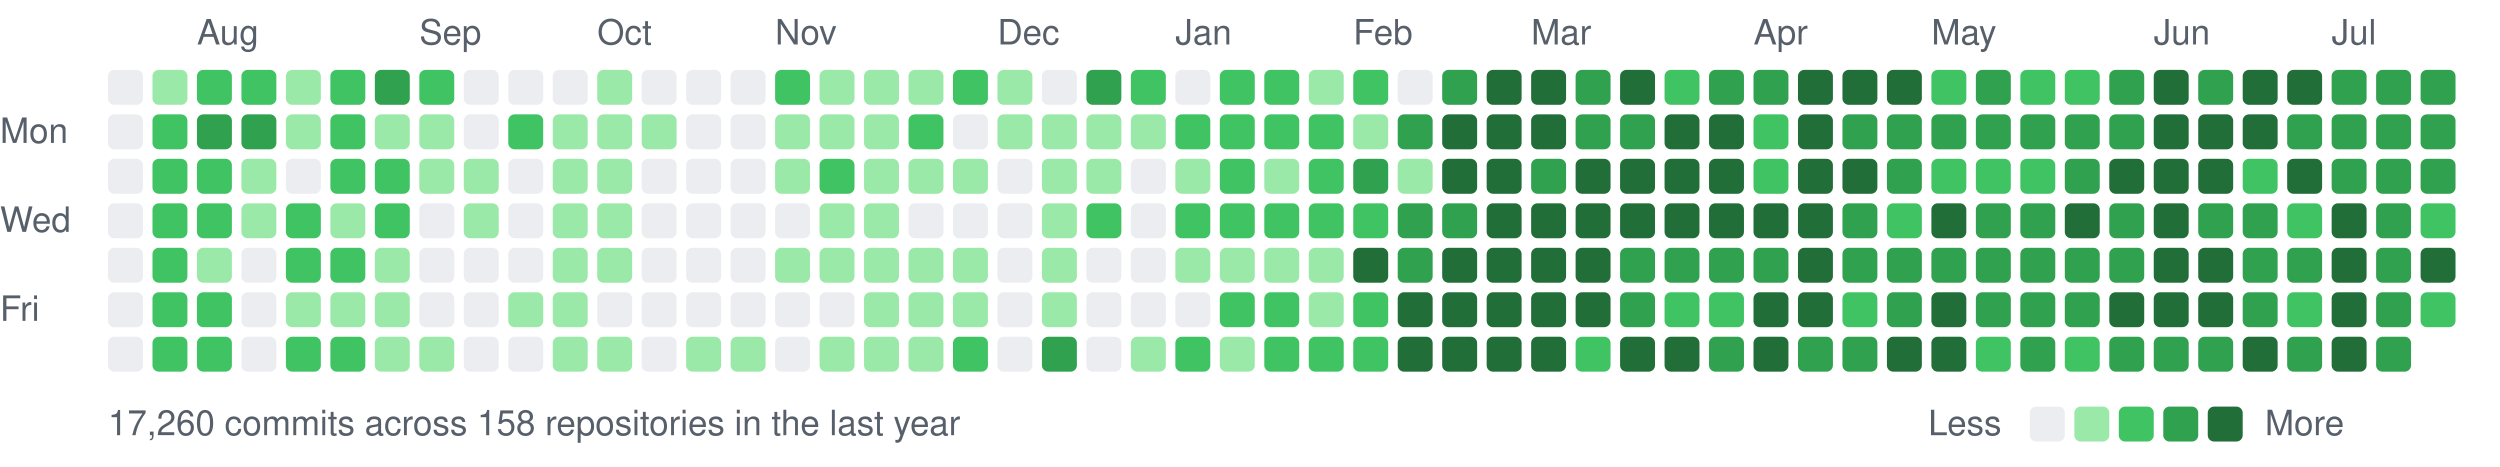
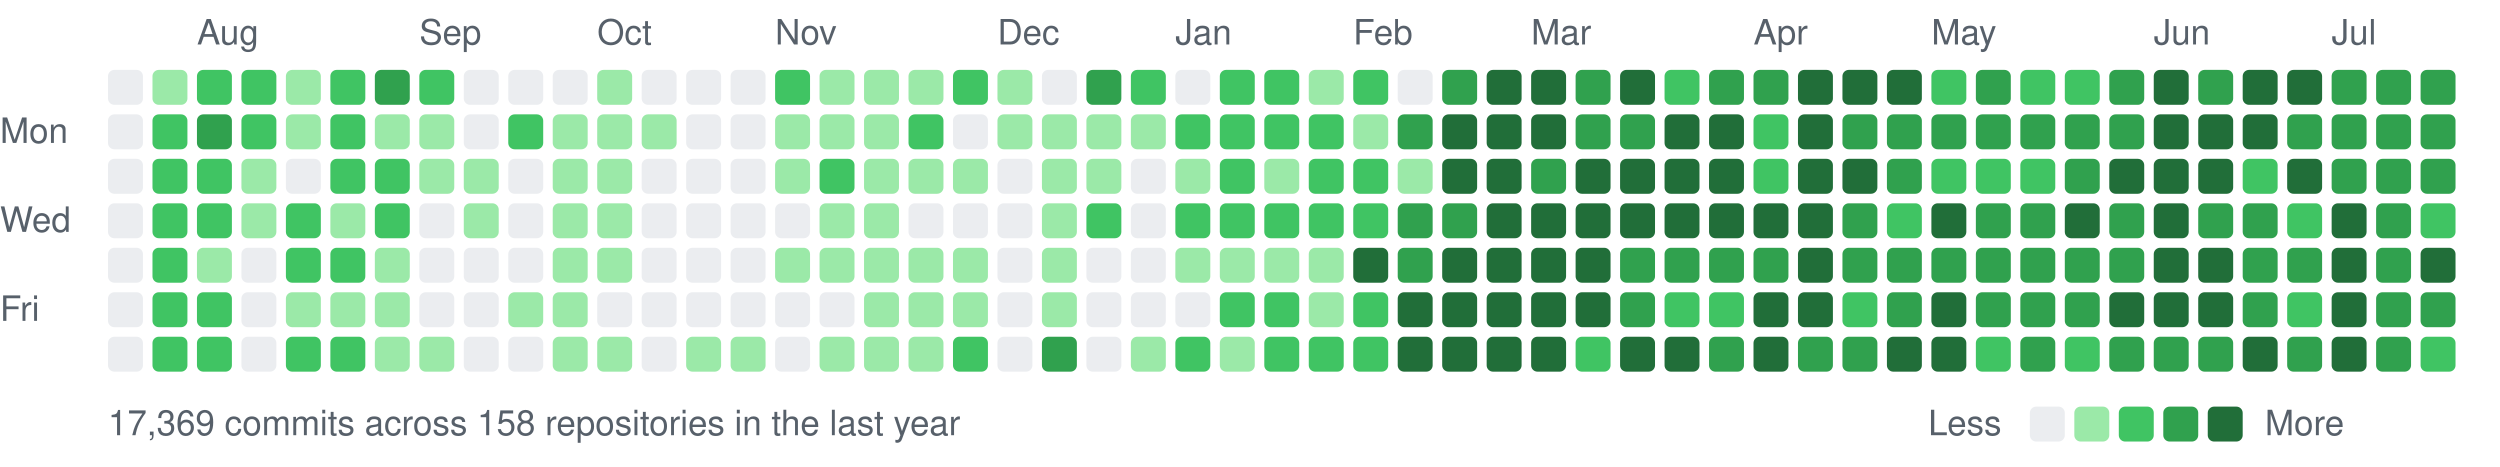
<svg xmlns="http://www.w3.org/2000/svg" width="787" height="147" viewBox="0 0 787 147">
  <style>text{font:11px -apple-system,BlinkMacSystemFont,"Segoe UI",Helvetica,Arial,sans-serif;fill:#57606a}</style>
  <text x="62" y="14">Aug</text>
  <text x="132" y="14">Sep</text>
  <text x="188" y="14">Oct</text>
  <text x="244" y="14">Nov</text>
  <text x="314" y="14">Dec</text>
  <text x="370" y="14">Jan</text>
  <text x="426" y="14">Feb</text>
  <text x="482" y="14">Mar</text>
  <text x="552" y="14">Apr</text>
  <text x="608" y="14">May</text>
  <text x="678" y="14">Jun</text>
  <text x="734" y="14">Jul</text>
  <text x="0" y="45">Mon</text>
  <text x="0" y="73">Wed</text>
  <text x="0" y="101">Fri</text>
  <rect x="34" y="22" width="11" height="11" rx="2" fill="#ebedf0" />
  <rect x="34" y="36" width="11" height="11" rx="2" fill="#ebedf0" />
  <rect x="34" y="50" width="11" height="11" rx="2" fill="#ebedf0" />
  <rect x="34" y="64" width="11" height="11" rx="2" fill="#ebedf0" />
  <rect x="34" y="78" width="11" height="11" rx="2" fill="#ebedf0" />
  <rect x="34" y="92" width="11" height="11" rx="2" fill="#ebedf0" />
  <rect x="34" y="106" width="11" height="11" rx="2" fill="#ebedf0" />
  <rect x="48" y="22" width="11" height="11" rx="2" fill="#9be9a8" />
  <rect x="48" y="36" width="11" height="11" rx="2" fill="#40c463" />
  <rect x="48" y="50" width="11" height="11" rx="2" fill="#40c463" />
  <rect x="48" y="64" width="11" height="11" rx="2" fill="#40c463" />
  <rect x="48" y="78" width="11" height="11" rx="2" fill="#40c463" />
  <rect x="48" y="92" width="11" height="11" rx="2" fill="#40c463" />
  <rect x="48" y="106" width="11" height="11" rx="2" fill="#40c463" />
  <rect x="62" y="22" width="11" height="11" rx="2" fill="#40c463" />
  <rect x="62" y="36" width="11" height="11" rx="2" fill="#30a14e" />
  <rect x="62" y="50" width="11" height="11" rx="2" fill="#40c463" />
  <rect x="62" y="64" width="11" height="11" rx="2" fill="#40c463" />
  <rect x="62" y="78" width="11" height="11" rx="2" fill="#9be9a8" />
  <rect x="62" y="92" width="11" height="11" rx="2" fill="#40c463" />
  <rect x="62" y="106" width="11" height="11" rx="2" fill="#40c463" />
  <rect x="76" y="22" width="11" height="11" rx="2" fill="#40c463" />
-   <rect x="76" y="36" width="11" height="11" rx="2" fill="#30a14e" />
+   <rect x="76" y="36" width="11" height="11" rx="2" fill="#40c463" />
  <rect x="76" y="50" width="11" height="11" rx="2" fill="#9be9a8" />
  <rect x="76" y="64" width="11" height="11" rx="2" fill="#9be9a8" />
  <rect x="76" y="78" width="11" height="11" rx="2" fill="#ebedf0" />
  <rect x="76" y="92" width="11" height="11" rx="2" fill="#ebedf0" />
  <rect x="76" y="106" width="11" height="11" rx="2" fill="#ebedf0" />
  <rect x="90" y="22" width="11" height="11" rx="2" fill="#9be9a8" />
  <rect x="90" y="36" width="11" height="11" rx="2" fill="#9be9a8" />
  <rect x="90" y="50" width="11" height="11" rx="2" fill="#ebedf0" />
  <rect x="90" y="64" width="11" height="11" rx="2" fill="#40c463" />
  <rect x="90" y="78" width="11" height="11" rx="2" fill="#40c463" />
  <rect x="90" y="92" width="11" height="11" rx="2" fill="#9be9a8" />
  <rect x="90" y="106" width="11" height="11" rx="2" fill="#40c463" />
  <rect x="104" y="22" width="11" height="11" rx="2" fill="#40c463" />
  <rect x="104" y="36" width="11" height="11" rx="2" fill="#40c463" />
  <rect x="104" y="50" width="11" height="11" rx="2" fill="#40c463" />
  <rect x="104" y="64" width="11" height="11" rx="2" fill="#9be9a8" />
  <rect x="104" y="78" width="11" height="11" rx="2" fill="#40c463" />
  <rect x="104" y="92" width="11" height="11" rx="2" fill="#9be9a8" />
  <rect x="104" y="106" width="11" height="11" rx="2" fill="#40c463" />
  <rect x="118" y="22" width="11" height="11" rx="2" fill="#30a14e" />
  <rect x="118" y="36" width="11" height="11" rx="2" fill="#9be9a8" />
  <rect x="118" y="50" width="11" height="11" rx="2" fill="#40c463" />
  <rect x="118" y="64" width="11" height="11" rx="2" fill="#40c463" />
  <rect x="118" y="78" width="11" height="11" rx="2" fill="#9be9a8" />
  <rect x="118" y="92" width="11" height="11" rx="2" fill="#9be9a8" />
  <rect x="118" y="106" width="11" height="11" rx="2" fill="#9be9a8" />
  <rect x="132" y="22" width="11" height="11" rx="2" fill="#40c463" />
  <rect x="132" y="36" width="11" height="11" rx="2" fill="#9be9a8" />
  <rect x="132" y="50" width="11" height="11" rx="2" fill="#9be9a8" />
  <rect x="132" y="64" width="11" height="11" rx="2" fill="#ebedf0" />
  <rect x="132" y="78" width="11" height="11" rx="2" fill="#ebedf0" />
  <rect x="132" y="92" width="11" height="11" rx="2" fill="#ebedf0" />
  <rect x="132" y="106" width="11" height="11" rx="2" fill="#9be9a8" />
  <rect x="146" y="22" width="11" height="11" rx="2" fill="#ebedf0" />
  <rect x="146" y="36" width="11" height="11" rx="2" fill="#ebedf0" />
  <rect x="146" y="50" width="11" height="11" rx="2" fill="#9be9a8" />
  <rect x="146" y="64" width="11" height="11" rx="2" fill="#9be9a8" />
  <rect x="146" y="78" width="11" height="11" rx="2" fill="#ebedf0" />
  <rect x="146" y="92" width="11" height="11" rx="2" fill="#ebedf0" />
  <rect x="146" y="106" width="11" height="11" rx="2" fill="#ebedf0" />
  <rect x="160" y="22" width="11" height="11" rx="2" fill="#ebedf0" />
  <rect x="160" y="36" width="11" height="11" rx="2" fill="#40c463" />
  <rect x="160" y="50" width="11" height="11" rx="2" fill="#ebedf0" />
  <rect x="160" y="64" width="11" height="11" rx="2" fill="#ebedf0" />
  <rect x="160" y="78" width="11" height="11" rx="2" fill="#ebedf0" />
  <rect x="160" y="92" width="11" height="11" rx="2" fill="#9be9a8" />
  <rect x="160" y="106" width="11" height="11" rx="2" fill="#ebedf0" />
  <rect x="174" y="22" width="11" height="11" rx="2" fill="#ebedf0" />
  <rect x="174" y="36" width="11" height="11" rx="2" fill="#9be9a8" />
  <rect x="174" y="50" width="11" height="11" rx="2" fill="#9be9a8" />
  <rect x="174" y="64" width="11" height="11" rx="2" fill="#9be9a8" />
  <rect x="174" y="78" width="11" height="11" rx="2" fill="#9be9a8" />
  <rect x="174" y="92" width="11" height="11" rx="2" fill="#9be9a8" />
  <rect x="174" y="106" width="11" height="11" rx="2" fill="#9be9a8" />
  <rect x="188" y="22" width="11" height="11" rx="2" fill="#9be9a8" />
  <rect x="188" y="36" width="11" height="11" rx="2" fill="#9be9a8" />
  <rect x="188" y="50" width="11" height="11" rx="2" fill="#9be9a8" />
  <rect x="188" y="64" width="11" height="11" rx="2" fill="#9be9a8" />
  <rect x="188" y="78" width="11" height="11" rx="2" fill="#9be9a8" />
  <rect x="188" y="92" width="11" height="11" rx="2" fill="#ebedf0" />
  <rect x="188" y="106" width="11" height="11" rx="2" fill="#9be9a8" />
  <rect x="202" y="22" width="11" height="11" rx="2" fill="#ebedf0" />
  <rect x="202" y="36" width="11" height="11" rx="2" fill="#9be9a8" />
  <rect x="202" y="50" width="11" height="11" rx="2" fill="#ebedf0" />
  <rect x="202" y="64" width="11" height="11" rx="2" fill="#ebedf0" />
  <rect x="202" y="78" width="11" height="11" rx="2" fill="#ebedf0" />
  <rect x="202" y="92" width="11" height="11" rx="2" fill="#ebedf0" />
  <rect x="202" y="106" width="11" height="11" rx="2" fill="#ebedf0" />
  <rect x="216" y="22" width="11" height="11" rx="2" fill="#ebedf0" />
  <rect x="216" y="36" width="11" height="11" rx="2" fill="#ebedf0" />
  <rect x="216" y="50" width="11" height="11" rx="2" fill="#ebedf0" />
  <rect x="216" y="64" width="11" height="11" rx="2" fill="#ebedf0" />
  <rect x="216" y="78" width="11" height="11" rx="2" fill="#ebedf0" />
  <rect x="216" y="92" width="11" height="11" rx="2" fill="#ebedf0" />
  <rect x="216" y="106" width="11" height="11" rx="2" fill="#9be9a8" />
  <rect x="230" y="22" width="11" height="11" rx="2" fill="#ebedf0" />
  <rect x="230" y="36" width="11" height="11" rx="2" fill="#ebedf0" />
  <rect x="230" y="50" width="11" height="11" rx="2" fill="#ebedf0" />
  <rect x="230" y="64" width="11" height="11" rx="2" fill="#ebedf0" />
  <rect x="230" y="78" width="11" height="11" rx="2" fill="#ebedf0" />
  <rect x="230" y="92" width="11" height="11" rx="2" fill="#ebedf0" />
  <rect x="230" y="106" width="11" height="11" rx="2" fill="#9be9a8" />
  <rect x="244" y="22" width="11" height="11" rx="2" fill="#40c463" />
  <rect x="244" y="36" width="11" height="11" rx="2" fill="#9be9a8" />
  <rect x="244" y="50" width="11" height="11" rx="2" fill="#9be9a8" />
  <rect x="244" y="64" width="11" height="11" rx="2" fill="#ebedf0" />
  <rect x="244" y="78" width="11" height="11" rx="2" fill="#9be9a8" />
  <rect x="244" y="92" width="11" height="11" rx="2" fill="#ebedf0" />
  <rect x="244" y="106" width="11" height="11" rx="2" fill="#ebedf0" />
  <rect x="258" y="22" width="11" height="11" rx="2" fill="#9be9a8" />
  <rect x="258" y="36" width="11" height="11" rx="2" fill="#9be9a8" />
  <rect x="258" y="50" width="11" height="11" rx="2" fill="#40c463" />
  <rect x="258" y="64" width="11" height="11" rx="2" fill="#9be9a8" />
  <rect x="258" y="78" width="11" height="11" rx="2" fill="#9be9a8" />
  <rect x="258" y="92" width="11" height="11" rx="2" fill="#ebedf0" />
  <rect x="258" y="106" width="11" height="11" rx="2" fill="#9be9a8" />
  <rect x="272" y="22" width="11" height="11" rx="2" fill="#9be9a8" />
  <rect x="272" y="36" width="11" height="11" rx="2" fill="#9be9a8" />
  <rect x="272" y="50" width="11" height="11" rx="2" fill="#9be9a8" />
  <rect x="272" y="64" width="11" height="11" rx="2" fill="#9be9a8" />
  <rect x="272" y="78" width="11" height="11" rx="2" fill="#9be9a8" />
  <rect x="272" y="92" width="11" height="11" rx="2" fill="#9be9a8" />
  <rect x="272" y="106" width="11" height="11" rx="2" fill="#9be9a8" />
  <rect x="286" y="22" width="11" height="11" rx="2" fill="#9be9a8" />
  <rect x="286" y="36" width="11" height="11" rx="2" fill="#40c463" />
  <rect x="286" y="50" width="11" height="11" rx="2" fill="#9be9a8" />
  <rect x="286" y="64" width="11" height="11" rx="2" fill="#ebedf0" />
  <rect x="286" y="78" width="11" height="11" rx="2" fill="#9be9a8" />
  <rect x="286" y="92" width="11" height="11" rx="2" fill="#9be9a8" />
  <rect x="286" y="106" width="11" height="11" rx="2" fill="#9be9a8" />
  <rect x="300" y="22" width="11" height="11" rx="2" fill="#40c463" />
  <rect x="300" y="36" width="11" height="11" rx="2" fill="#ebedf0" />
  <rect x="300" y="50" width="11" height="11" rx="2" fill="#9be9a8" />
  <rect x="300" y="64" width="11" height="11" rx="2" fill="#ebedf0" />
  <rect x="300" y="78" width="11" height="11" rx="2" fill="#9be9a8" />
  <rect x="300" y="92" width="11" height="11" rx="2" fill="#9be9a8" />
  <rect x="300" y="106" width="11" height="11" rx="2" fill="#40c463" />
  <rect x="314" y="22" width="11" height="11" rx="2" fill="#9be9a8" />
  <rect x="314" y="36" width="11" height="11" rx="2" fill="#9be9a8" />
  <rect x="314" y="50" width="11" height="11" rx="2" fill="#ebedf0" />
  <rect x="314" y="64" width="11" height="11" rx="2" fill="#ebedf0" />
  <rect x="314" y="78" width="11" height="11" rx="2" fill="#ebedf0" />
  <rect x="314" y="92" width="11" height="11" rx="2" fill="#ebedf0" />
  <rect x="314" y="106" width="11" height="11" rx="2" fill="#ebedf0" />
  <rect x="328" y="22" width="11" height="11" rx="2" fill="#ebedf0" />
  <rect x="328" y="36" width="11" height="11" rx="2" fill="#9be9a8" />
  <rect x="328" y="50" width="11" height="11" rx="2" fill="#9be9a8" />
  <rect x="328" y="64" width="11" height="11" rx="2" fill="#9be9a8" />
  <rect x="328" y="78" width="11" height="11" rx="2" fill="#9be9a8" />
  <rect x="328" y="92" width="11" height="11" rx="2" fill="#9be9a8" />
  <rect x="328" y="106" width="11" height="11" rx="2" fill="#30a14e" />
  <rect x="342" y="22" width="11" height="11" rx="2" fill="#30a14e" />
  <rect x="342" y="36" width="11" height="11" rx="2" fill="#9be9a8" />
  <rect x="342" y="50" width="11" height="11" rx="2" fill="#9be9a8" />
  <rect x="342" y="64" width="11" height="11" rx="2" fill="#40c463" />
  <rect x="342" y="78" width="11" height="11" rx="2" fill="#ebedf0" />
  <rect x="342" y="92" width="11" height="11" rx="2" fill="#ebedf0" />
  <rect x="342" y="106" width="11" height="11" rx="2" fill="#ebedf0" />
  <rect x="356" y="22" width="11" height="11" rx="2" fill="#40c463" />
  <rect x="356" y="36" width="11" height="11" rx="2" fill="#9be9a8" />
  <rect x="356" y="50" width="11" height="11" rx="2" fill="#ebedf0" />
  <rect x="356" y="64" width="11" height="11" rx="2" fill="#ebedf0" />
  <rect x="356" y="78" width="11" height="11" rx="2" fill="#ebedf0" />
  <rect x="356" y="92" width="11" height="11" rx="2" fill="#ebedf0" />
  <rect x="356" y="106" width="11" height="11" rx="2" fill="#9be9a8" />
  <rect x="370" y="22" width="11" height="11" rx="2" fill="#ebedf0" />
  <rect x="370" y="36" width="11" height="11" rx="2" fill="#40c463" />
  <rect x="370" y="50" width="11" height="11" rx="2" fill="#9be9a8" />
  <rect x="370" y="64" width="11" height="11" rx="2" fill="#40c463" />
  <rect x="370" y="78" width="11" height="11" rx="2" fill="#9be9a8" />
  <rect x="370" y="92" width="11" height="11" rx="2" fill="#ebedf0" />
  <rect x="370" y="106" width="11" height="11" rx="2" fill="#40c463" />
  <rect x="384" y="22" width="11" height="11" rx="2" fill="#40c463" />
  <rect x="384" y="36" width="11" height="11" rx="2" fill="#40c463" />
  <rect x="384" y="50" width="11" height="11" rx="2" fill="#40c463" />
  <rect x="384" y="64" width="11" height="11" rx="2" fill="#40c463" />
  <rect x="384" y="78" width="11" height="11" rx="2" fill="#9be9a8" />
  <rect x="384" y="92" width="11" height="11" rx="2" fill="#40c463" />
  <rect x="384" y="106" width="11" height="11" rx="2" fill="#9be9a8" />
  <rect x="398" y="22" width="11" height="11" rx="2" fill="#40c463" />
  <rect x="398" y="36" width="11" height="11" rx="2" fill="#40c463" />
  <rect x="398" y="50" width="11" height="11" rx="2" fill="#9be9a8" />
  <rect x="398" y="64" width="11" height="11" rx="2" fill="#40c463" />
  <rect x="398" y="78" width="11" height="11" rx="2" fill="#9be9a8" />
  <rect x="398" y="92" width="11" height="11" rx="2" fill="#40c463" />
  <rect x="398" y="106" width="11" height="11" rx="2" fill="#40c463" />
  <rect x="412" y="22" width="11" height="11" rx="2" fill="#9be9a8" />
  <rect x="412" y="36" width="11" height="11" rx="2" fill="#40c463" />
  <rect x="412" y="50" width="11" height="11" rx="2" fill="#40c463" />
  <rect x="412" y="64" width="11" height="11" rx="2" fill="#40c463" />
  <rect x="412" y="78" width="11" height="11" rx="2" fill="#9be9a8" />
  <rect x="412" y="92" width="11" height="11" rx="2" fill="#9be9a8" />
  <rect x="412" y="106" width="11" height="11" rx="2" fill="#40c463" />
  <rect x="426" y="22" width="11" height="11" rx="2" fill="#40c463" />
  <rect x="426" y="36" width="11" height="11" rx="2" fill="#9be9a8" />
-   <rect x="426" y="50" width="11" height="11" rx="2" fill="#30a14e" />
+   <rect x="426" y="50" width="11" height="11" rx="2" fill="#40c463" />
  <rect x="426" y="64" width="11" height="11" rx="2" fill="#40c463" />
  <rect x="426" y="78" width="11" height="11" rx="2" fill="#216e39" />
  <rect x="426" y="92" width="11" height="11" rx="2" fill="#40c463" />
  <rect x="426" y="106" width="11" height="11" rx="2" fill="#40c463" />
  <rect x="440" y="22" width="11" height="11" rx="2" fill="#ebedf0" />
  <rect x="440" y="36" width="11" height="11" rx="2" fill="#30a14e" />
  <rect x="440" y="50" width="11" height="11" rx="2" fill="#9be9a8" />
  <rect x="440" y="64" width="11" height="11" rx="2" fill="#30a14e" />
  <rect x="440" y="78" width="11" height="11" rx="2" fill="#30a14e" />
  <rect x="440" y="92" width="11" height="11" rx="2" fill="#216e39" />
  <rect x="440" y="106" width="11" height="11" rx="2" fill="#216e39" />
  <rect x="454" y="22" width="11" height="11" rx="2" fill="#30a14e" />
  <rect x="454" y="36" width="11" height="11" rx="2" fill="#216e39" />
  <rect x="454" y="50" width="11" height="11" rx="2" fill="#216e39" />
  <rect x="454" y="64" width="11" height="11" rx="2" fill="#30a14e" />
  <rect x="454" y="78" width="11" height="11" rx="2" fill="#216e39" />
  <rect x="454" y="92" width="11" height="11" rx="2" fill="#216e39" />
  <rect x="454" y="106" width="11" height="11" rx="2" fill="#216e39" />
  <rect x="468" y="22" width="11" height="11" rx="2" fill="#216e39" />
  <rect x="468" y="36" width="11" height="11" rx="2" fill="#216e39" />
  <rect x="468" y="50" width="11" height="11" rx="2" fill="#216e39" />
  <rect x="468" y="64" width="11" height="11" rx="2" fill="#216e39" />
  <rect x="468" y="78" width="11" height="11" rx="2" fill="#216e39" />
  <rect x="468" y="92" width="11" height="11" rx="2" fill="#216e39" />
  <rect x="468" y="106" width="11" height="11" rx="2" fill="#216e39" />
  <rect x="482" y="22" width="11" height="11" rx="2" fill="#216e39" />
  <rect x="482" y="36" width="11" height="11" rx="2" fill="#216e39" />
  <rect x="482" y="50" width="11" height="11" rx="2" fill="#30a14e" />
  <rect x="482" y="64" width="11" height="11" rx="2" fill="#216e39" />
  <rect x="482" y="78" width="11" height="11" rx="2" fill="#216e39" />
  <rect x="482" y="92" width="11" height="11" rx="2" fill="#216e39" />
  <rect x="482" y="106" width="11" height="11" rx="2" fill="#216e39" />
  <rect x="496" y="22" width="11" height="11" rx="2" fill="#30a14e" />
  <rect x="496" y="36" width="11" height="11" rx="2" fill="#30a14e" />
  <rect x="496" y="50" width="11" height="11" rx="2" fill="#216e39" />
  <rect x="496" y="64" width="11" height="11" rx="2" fill="#216e39" />
  <rect x="496" y="78" width="11" height="11" rx="2" fill="#216e39" />
  <rect x="496" y="92" width="11" height="11" rx="2" fill="#216e39" />
  <rect x="496" y="106" width="11" height="11" rx="2" fill="#40c463" />
  <rect x="510" y="22" width="11" height="11" rx="2" fill="#216e39" />
  <rect x="510" y="36" width="11" height="11" rx="2" fill="#30a14e" />
  <rect x="510" y="50" width="11" height="11" rx="2" fill="#216e39" />
  <rect x="510" y="64" width="11" height="11" rx="2" fill="#216e39" />
  <rect x="510" y="78" width="11" height="11" rx="2" fill="#30a14e" />
  <rect x="510" y="92" width="11" height="11" rx="2" fill="#30a14e" />
  <rect x="510" y="106" width="11" height="11" rx="2" fill="#216e39" />
  <rect x="524" y="22" width="11" height="11" rx="2" fill="#40c463" />
  <rect x="524" y="36" width="11" height="11" rx="2" fill="#216e39" />
  <rect x="524" y="50" width="11" height="11" rx="2" fill="#216e39" />
  <rect x="524" y="64" width="11" height="11" rx="2" fill="#216e39" />
  <rect x="524" y="78" width="11" height="11" rx="2" fill="#30a14e" />
  <rect x="524" y="92" width="11" height="11" rx="2" fill="#40c463" />
  <rect x="524" y="106" width="11" height="11" rx="2" fill="#216e39" />
  <rect x="538" y="22" width="11" height="11" rx="2" fill="#30a14e" />
  <rect x="538" y="36" width="11" height="11" rx="2" fill="#216e39" />
  <rect x="538" y="50" width="11" height="11" rx="2" fill="#216e39" />
  <rect x="538" y="64" width="11" height="11" rx="2" fill="#216e39" />
  <rect x="538" y="78" width="11" height="11" rx="2" fill="#30a14e" />
  <rect x="538" y="92" width="11" height="11" rx="2" fill="#40c463" />
  <rect x="538" y="106" width="11" height="11" rx="2" fill="#30a14e" />
  <rect x="552" y="22" width="11" height="11" rx="2" fill="#30a14e" />
  <rect x="552" y="36" width="11" height="11" rx="2" fill="#40c463" />
  <rect x="552" y="50" width="11" height="11" rx="2" fill="#40c463" />
  <rect x="552" y="64" width="11" height="11" rx="2" fill="#216e39" />
  <rect x="552" y="78" width="11" height="11" rx="2" fill="#30a14e" />
  <rect x="552" y="92" width="11" height="11" rx="2" fill="#216e39" />
  <rect x="552" y="106" width="11" height="11" rx="2" fill="#216e39" />
  <rect x="566" y="22" width="11" height="11" rx="2" fill="#216e39" />
  <rect x="566" y="36" width="11" height="11" rx="2" fill="#216e39" />
  <rect x="566" y="50" width="11" height="11" rx="2" fill="#216e39" />
  <rect x="566" y="64" width="11" height="11" rx="2" fill="#216e39" />
  <rect x="566" y="78" width="11" height="11" rx="2" fill="#216e39" />
  <rect x="566" y="92" width="11" height="11" rx="2" fill="#216e39" />
  <rect x="566" y="106" width="11" height="11" rx="2" fill="#30a14e" />
  <rect x="580" y="22" width="11" height="11" rx="2" fill="#216e39" />
  <rect x="580" y="36" width="11" height="11" rx="2" fill="#30a14e" />
  <rect x="580" y="50" width="11" height="11" rx="2" fill="#216e39" />
  <rect x="580" y="64" width="11" height="11" rx="2" fill="#30a14e" />
  <rect x="580" y="78" width="11" height="11" rx="2" fill="#30a14e" />
  <rect x="580" y="92" width="11" height="11" rx="2" fill="#40c463" />
  <rect x="580" y="106" width="11" height="11" rx="2" fill="#30a14e" />
  <rect x="594" y="22" width="11" height="11" rx="2" fill="#216e39" />
  <rect x="594" y="36" width="11" height="11" rx="2" fill="#30a14e" />
  <rect x="594" y="50" width="11" height="11" rx="2" fill="#30a14e" />
  <rect x="594" y="64" width="11" height="11" rx="2" fill="#40c463" />
  <rect x="594" y="78" width="11" height="11" rx="2" fill="#30a14e" />
  <rect x="594" y="92" width="11" height="11" rx="2" fill="#30a14e" />
  <rect x="594" y="106" width="11" height="11" rx="2" fill="#216e39" />
  <rect x="608" y="22" width="11" height="11" rx="2" fill="#40c463" />
  <rect x="608" y="36" width="11" height="11" rx="2" fill="#30a14e" />
  <rect x="608" y="50" width="11" height="11" rx="2" fill="#40c463" />
  <rect x="608" y="64" width="11" height="11" rx="2" fill="#216e39" />
  <rect x="608" y="78" width="11" height="11" rx="2" fill="#30a14e" />
  <rect x="608" y="92" width="11" height="11" rx="2" fill="#216e39" />
  <rect x="608" y="106" width="11" height="11" rx="2" fill="#216e39" />
  <rect x="622" y="22" width="11" height="11" rx="2" fill="#30a14e" />
  <rect x="622" y="36" width="11" height="11" rx="2" fill="#30a14e" />
  <rect x="622" y="50" width="11" height="11" rx="2" fill="#40c463" />
  <rect x="622" y="64" width="11" height="11" rx="2" fill="#30a14e" />
  <rect x="622" y="78" width="11" height="11" rx="2" fill="#30a14e" />
  <rect x="622" y="92" width="11" height="11" rx="2" fill="#30a14e" />
  <rect x="622" y="106" width="11" height="11" rx="2" fill="#40c463" />
  <rect x="636" y="22" width="11" height="11" rx="2" fill="#40c463" />
  <rect x="636" y="36" width="11" height="11" rx="2" fill="#30a14e" />
  <rect x="636" y="50" width="11" height="11" rx="2" fill="#40c463" />
  <rect x="636" y="64" width="11" height="11" rx="2" fill="#30a14e" />
  <rect x="636" y="78" width="11" height="11" rx="2" fill="#30a14e" />
  <rect x="636" y="92" width="11" height="11" rx="2" fill="#30a14e" />
  <rect x="636" y="106" width="11" height="11" rx="2" fill="#30a14e" />
  <rect x="650" y="22" width="11" height="11" rx="2" fill="#40c463" />
  <rect x="650" y="36" width="11" height="11" rx="2" fill="#30a14e" />
  <rect x="650" y="50" width="11" height="11" rx="2" fill="#30a14e" />
  <rect x="650" y="64" width="11" height="11" rx="2" fill="#216e39" />
  <rect x="650" y="78" width="11" height="11" rx="2" fill="#30a14e" />
  <rect x="650" y="92" width="11" height="11" rx="2" fill="#30a14e" />
  <rect x="650" y="106" width="11" height="11" rx="2" fill="#40c463" />
  <rect x="664" y="22" width="11" height="11" rx="2" fill="#30a14e" />
  <rect x="664" y="36" width="11" height="11" rx="2" fill="#30a14e" />
  <rect x="664" y="50" width="11" height="11" rx="2" fill="#216e39" />
  <rect x="664" y="64" width="11" height="11" rx="2" fill="#30a14e" />
  <rect x="664" y="78" width="11" height="11" rx="2" fill="#30a14e" />
  <rect x="664" y="92" width="11" height="11" rx="2" fill="#216e39" />
  <rect x="664" y="106" width="11" height="11" rx="2" fill="#30a14e" />
  <rect x="678" y="22" width="11" height="11" rx="2" fill="#216e39" />
  <rect x="678" y="36" width="11" height="11" rx="2" fill="#216e39" />
  <rect x="678" y="50" width="11" height="11" rx="2" fill="#216e39" />
  <rect x="678" y="64" width="11" height="11" rx="2" fill="#216e39" />
  <rect x="678" y="78" width="11" height="11" rx="2" fill="#216e39" />
  <rect x="678" y="92" width="11" height="11" rx="2" fill="#216e39" />
  <rect x="678" y="106" width="11" height="11" rx="2" fill="#30a14e" />
  <rect x="692" y="22" width="11" height="11" rx="2" fill="#30a14e" />
  <rect x="692" y="36" width="11" height="11" rx="2" fill="#216e39" />
  <rect x="692" y="50" width="11" height="11" rx="2" fill="#216e39" />
  <rect x="692" y="64" width="11" height="11" rx="2" fill="#30a14e" />
  <rect x="692" y="78" width="11" height="11" rx="2" fill="#216e39" />
  <rect x="692" y="92" width="11" height="11" rx="2" fill="#216e39" />
  <rect x="692" y="106" width="11" height="11" rx="2" fill="#30a14e" />
  <rect x="706" y="22" width="11" height="11" rx="2" fill="#216e39" />
  <rect x="706" y="36" width="11" height="11" rx="2" fill="#216e39" />
  <rect x="706" y="50" width="11" height="11" rx="2" fill="#40c463" />
  <rect x="706" y="64" width="11" height="11" rx="2" fill="#30a14e" />
  <rect x="706" y="78" width="11" height="11" rx="2" fill="#30a14e" />
  <rect x="706" y="92" width="11" height="11" rx="2" fill="#30a14e" />
  <rect x="706" y="106" width="11" height="11" rx="2" fill="#216e39" />
  <rect x="720" y="22" width="11" height="11" rx="2" fill="#216e39" />
  <rect x="720" y="36" width="11" height="11" rx="2" fill="#30a14e" />
  <rect x="720" y="50" width="11" height="11" rx="2" fill="#216e39" />
  <rect x="720" y="64" width="11" height="11" rx="2" fill="#40c463" />
  <rect x="720" y="78" width="11" height="11" rx="2" fill="#30a14e" />
  <rect x="720" y="92" width="11" height="11" rx="2" fill="#40c463" />
  <rect x="720" y="106" width="11" height="11" rx="2" fill="#30a14e" />
  <rect x="734" y="22" width="11" height="11" rx="2" fill="#30a14e" />
  <rect x="734" y="36" width="11" height="11" rx="2" fill="#30a14e" />
  <rect x="734" y="50" width="11" height="11" rx="2" fill="#30a14e" />
  <rect x="734" y="64" width="11" height="11" rx="2" fill="#216e39" />
  <rect x="734" y="78" width="11" height="11" rx="2" fill="#216e39" />
  <rect x="734" y="92" width="11" height="11" rx="2" fill="#216e39" />
  <rect x="734" y="106" width="11" height="11" rx="2" fill="#216e39" />
  <rect x="748" y="22" width="11" height="11" rx="2" fill="#30a14e" />
  <rect x="748" y="36" width="11" height="11" rx="2" fill="#30a14e" />
  <rect x="748" y="50" width="11" height="11" rx="2" fill="#30a14e" />
  <rect x="748" y="64" width="11" height="11" rx="2" fill="#30a14e" />
  <rect x="748" y="78" width="11" height="11" rx="2" fill="#30a14e" />
  <rect x="748" y="92" width="11" height="11" rx="2" fill="#30a14e" />
  <rect x="748" y="106" width="11" height="11" rx="2" fill="#30a14e" />
  <rect x="762" y="22" width="11" height="11" rx="2" fill="#30a14e" />
  <rect x="762" y="36" width="11" height="11" rx="2" fill="#30a14e" />
  <rect x="762" y="50" width="11" height="11" rx="2" fill="#30a14e" />
  <rect x="762" y="64" width="11" height="11" rx="2" fill="#40c463" />
  <rect x="762" y="78" width="11" height="11" rx="2" fill="#216e39" />
-   <rect x="762" y="92" width="11" height="11" rx="2" fill="#40c463" />
-   <text x="34" y="137">17,260 commits across 158 repositories in the last year</text>
+   <rect x="762" y="92" width="11" height="11" rx="2" fill="#30a14e" />
+   <rect x="762" y="106" width="11" height="11" rx="2" fill="#40c463" />
+   <text x="34" y="137">17,369 commits across 158 repositories in the last year</text>
  <text x="607" y="137">Less</text>
  <rect x="639" y="128" width="11" height="11" rx="2" fill="#ebedf0" />
  <rect x="653" y="128" width="11" height="11" rx="2" fill="#9be9a8" />
  <rect x="667" y="128" width="11" height="11" rx="2" fill="#40c463" />
  <rect x="681" y="128" width="11" height="11" rx="2" fill="#30a14e" />
  <rect x="695" y="128" width="11" height="11" rx="2" fill="#216e39" />
  <text x="713" y="137">More</text>
</svg>
